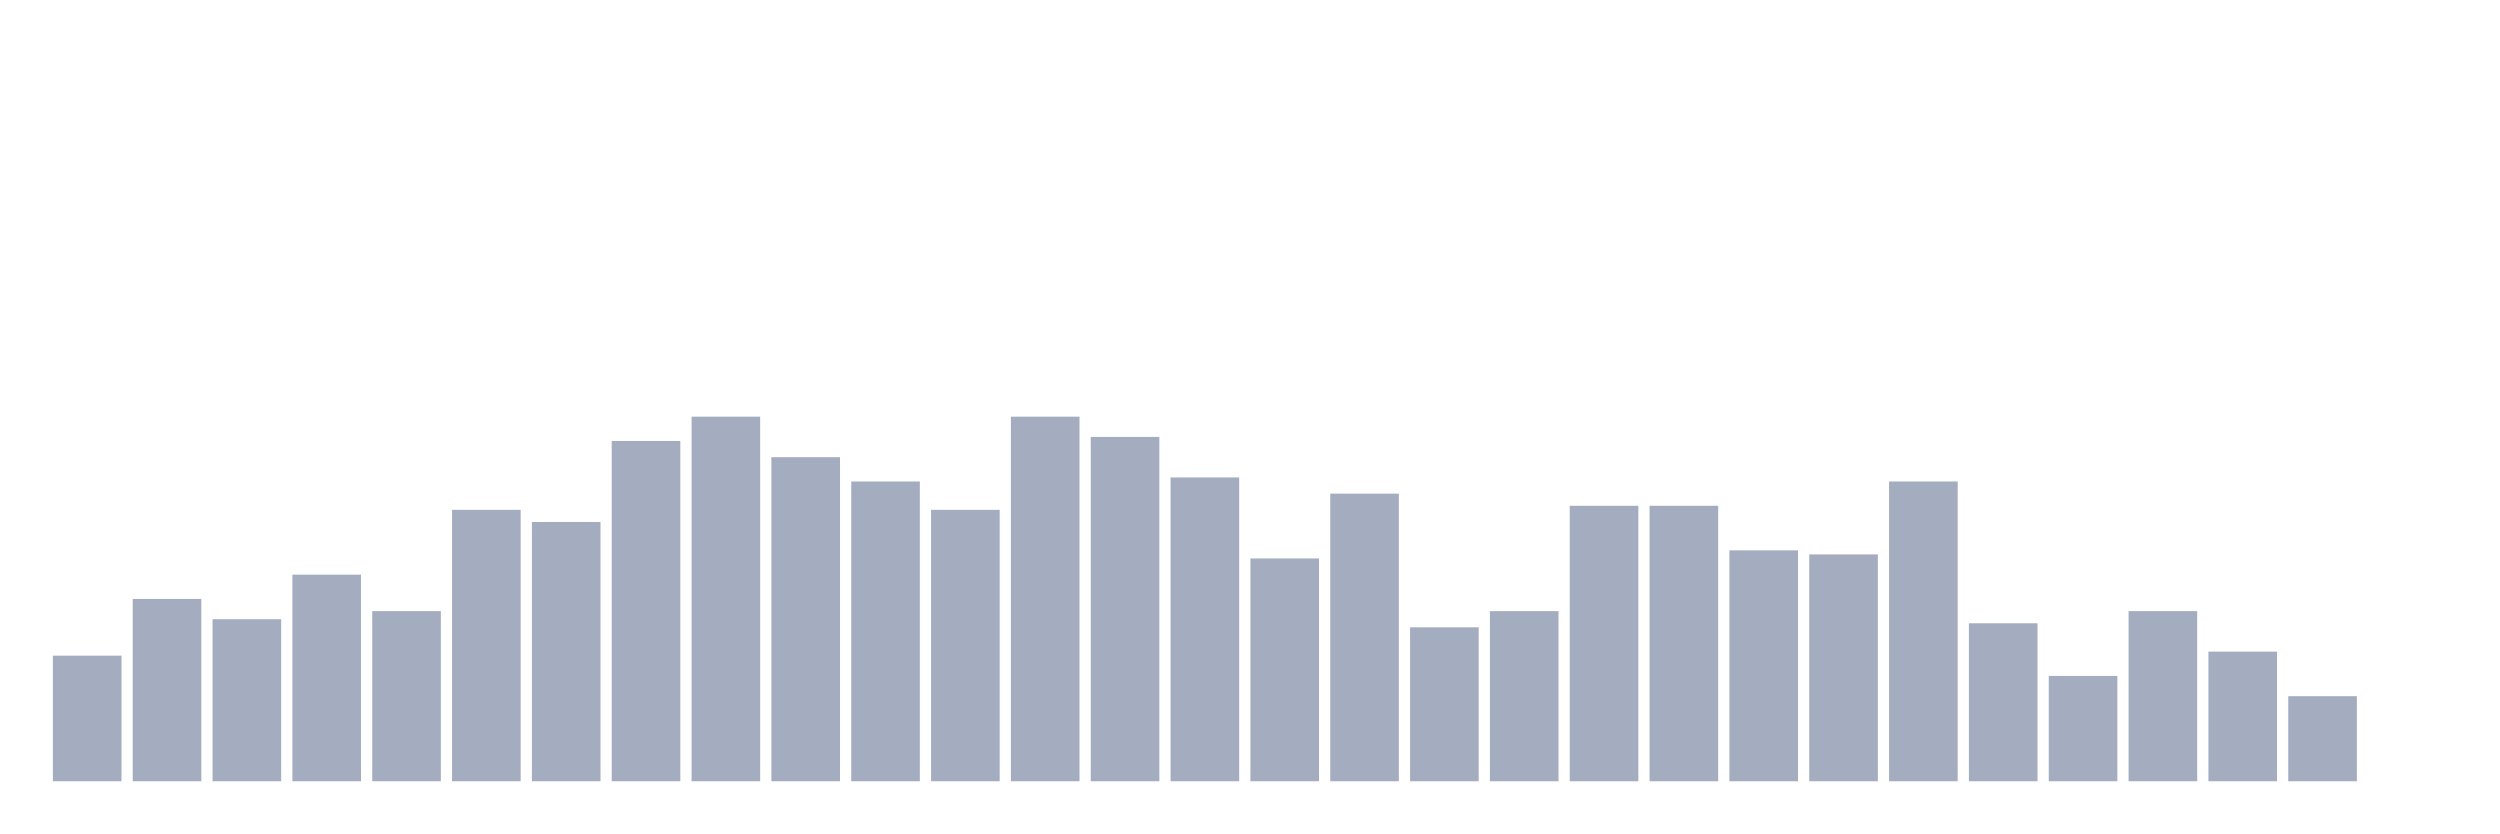
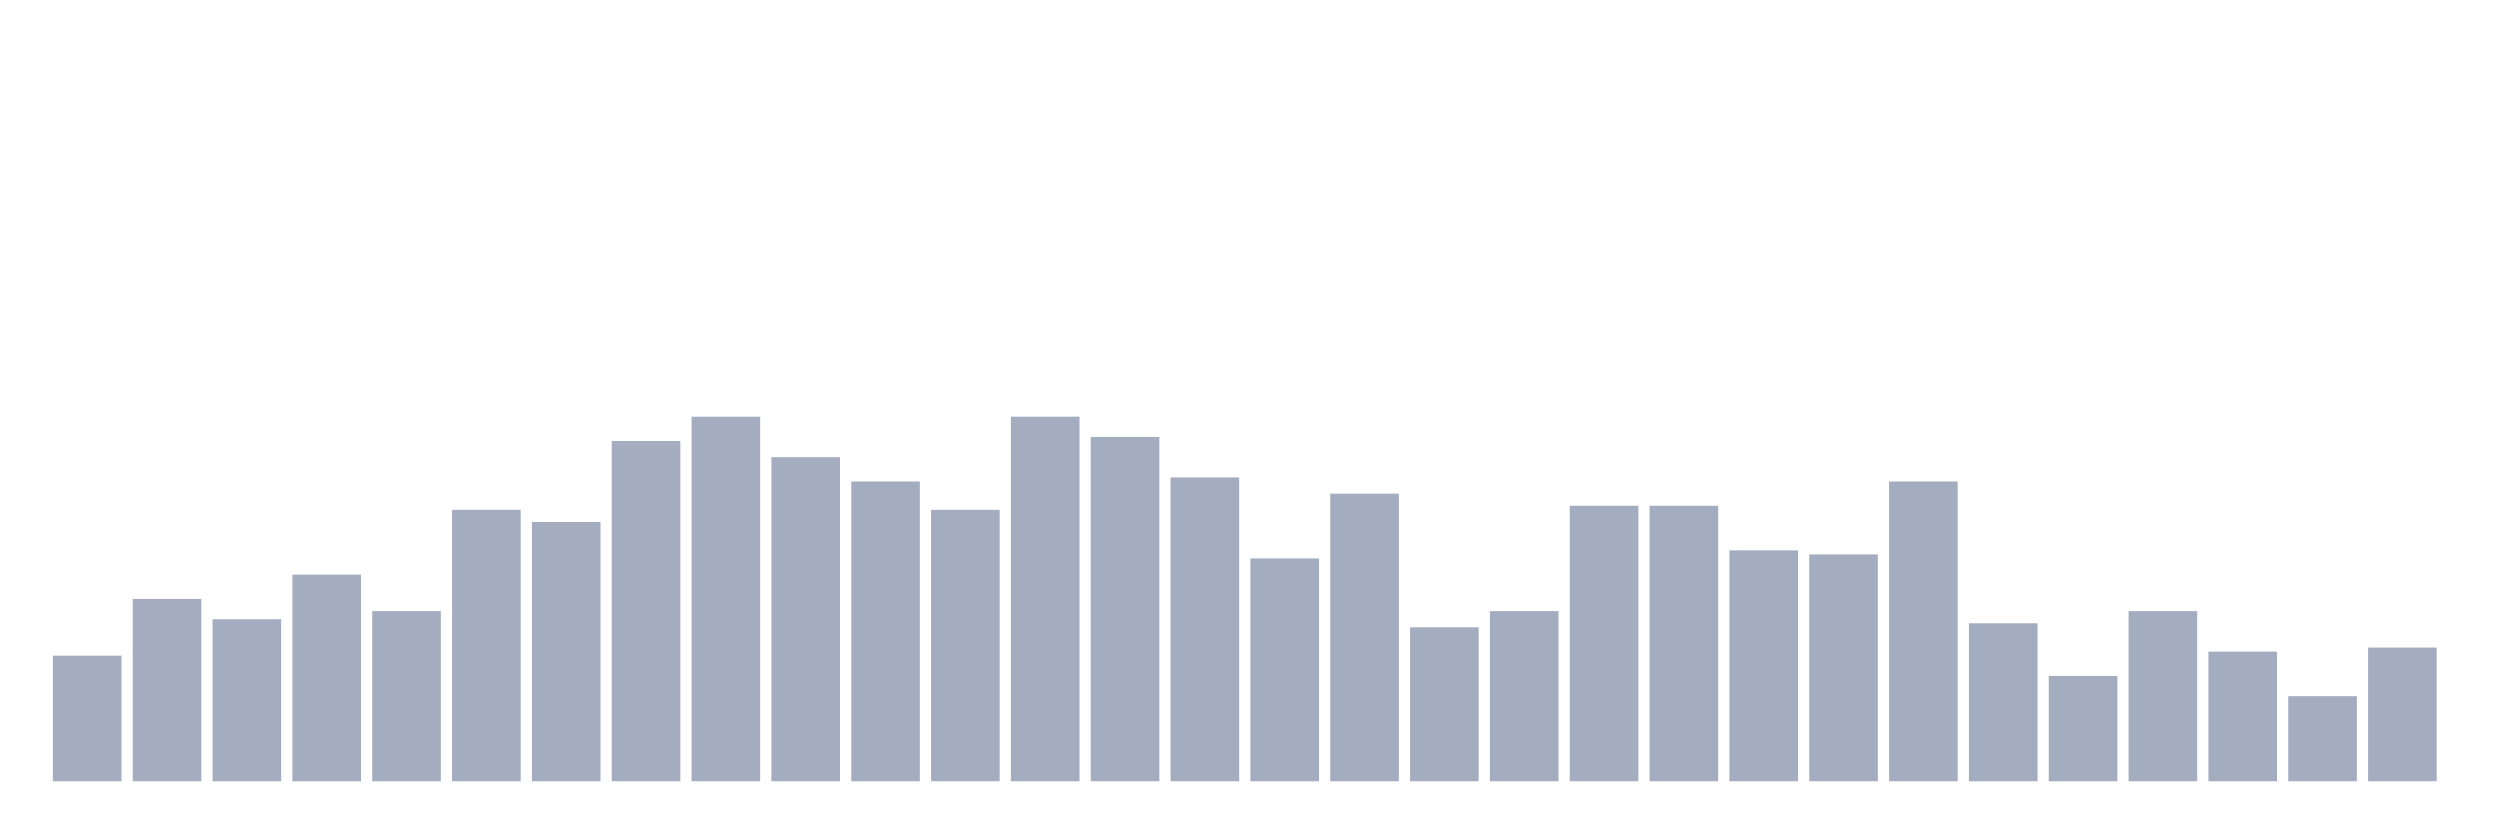
<svg xmlns="http://www.w3.org/2000/svg" viewBox="0 0 480 160">
  <g transform="translate(10,10)">
    <rect class="bar" x="0.153" width="13.175" y="115.889" height="24.111" fill="rgb(164,173,192)" />
    <rect class="bar" x="15.482" width="13.175" y="105" height="35" fill="rgb(164,173,192)" />
    <rect class="bar" x="30.81" width="13.175" y="108.889" height="31.111" fill="rgb(164,173,192)" />
    <rect class="bar" x="46.138" width="13.175" y="100.333" height="39.667" fill="rgb(164,173,192)" />
    <rect class="bar" x="61.466" width="13.175" y="107.333" height="32.667" fill="rgb(164,173,192)" />
    <rect class="bar" x="76.794" width="13.175" y="87.889" height="52.111" fill="rgb(164,173,192)" />
    <rect class="bar" x="92.123" width="13.175" y="90.222" height="49.778" fill="rgb(164,173,192)" />
    <rect class="bar" x="107.451" width="13.175" y="74.667" height="65.333" fill="rgb(164,173,192)" />
    <rect class="bar" x="122.779" width="13.175" y="70" height="70" fill="rgb(164,173,192)" />
    <rect class="bar" x="138.107" width="13.175" y="77.778" height="62.222" fill="rgb(164,173,192)" />
    <rect class="bar" x="153.436" width="13.175" y="82.444" height="57.556" fill="rgb(164,173,192)" />
    <rect class="bar" x="168.764" width="13.175" y="87.889" height="52.111" fill="rgb(164,173,192)" />
    <rect class="bar" x="184.092" width="13.175" y="70" height="70" fill="rgb(164,173,192)" />
    <rect class="bar" x="199.42" width="13.175" y="73.889" height="66.111" fill="rgb(164,173,192)" />
    <rect class="bar" x="214.748" width="13.175" y="81.667" height="58.333" fill="rgb(164,173,192)" />
    <rect class="bar" x="230.077" width="13.175" y="97.222" height="42.778" fill="rgb(164,173,192)" />
    <rect class="bar" x="245.405" width="13.175" y="84.778" height="55.222" fill="rgb(164,173,192)" />
    <rect class="bar" x="260.733" width="13.175" y="110.444" height="29.556" fill="rgb(164,173,192)" />
    <rect class="bar" x="276.061" width="13.175" y="107.333" height="32.667" fill="rgb(164,173,192)" />
    <rect class="bar" x="291.39" width="13.175" y="87.111" height="52.889" fill="rgb(164,173,192)" />
    <rect class="bar" x="306.718" width="13.175" y="87.111" height="52.889" fill="rgb(164,173,192)" />
    <rect class="bar" x="322.046" width="13.175" y="95.667" height="44.333" fill="rgb(164,173,192)" />
    <rect class="bar" x="337.374" width="13.175" y="96.444" height="43.556" fill="rgb(164,173,192)" />
    <rect class="bar" x="352.702" width="13.175" y="82.444" height="57.556" fill="rgb(164,173,192)" />
    <rect class="bar" x="368.031" width="13.175" y="109.667" height="30.333" fill="rgb(164,173,192)" />
    <rect class="bar" x="383.359" width="13.175" y="119.778" height="20.222" fill="rgb(164,173,192)" />
    <rect class="bar" x="398.687" width="13.175" y="107.333" height="32.667" fill="rgb(164,173,192)" />
    <rect class="bar" x="414.015" width="13.175" y="115.111" height="24.889" fill="rgb(164,173,192)" />
    <rect class="bar" x="429.344" width="13.175" y="123.667" height="16.333" fill="rgb(164,173,192)" />
-     <rect class="bar" x="444.672" width="13.175" y="140" height="0" fill="rgb(164,173,192)" />
+     <rect class="bar" x="444.672" width="13.175" y="114.333" height="25.667" fill="rgb(164,173,192)" />
  </g>
</svg>
